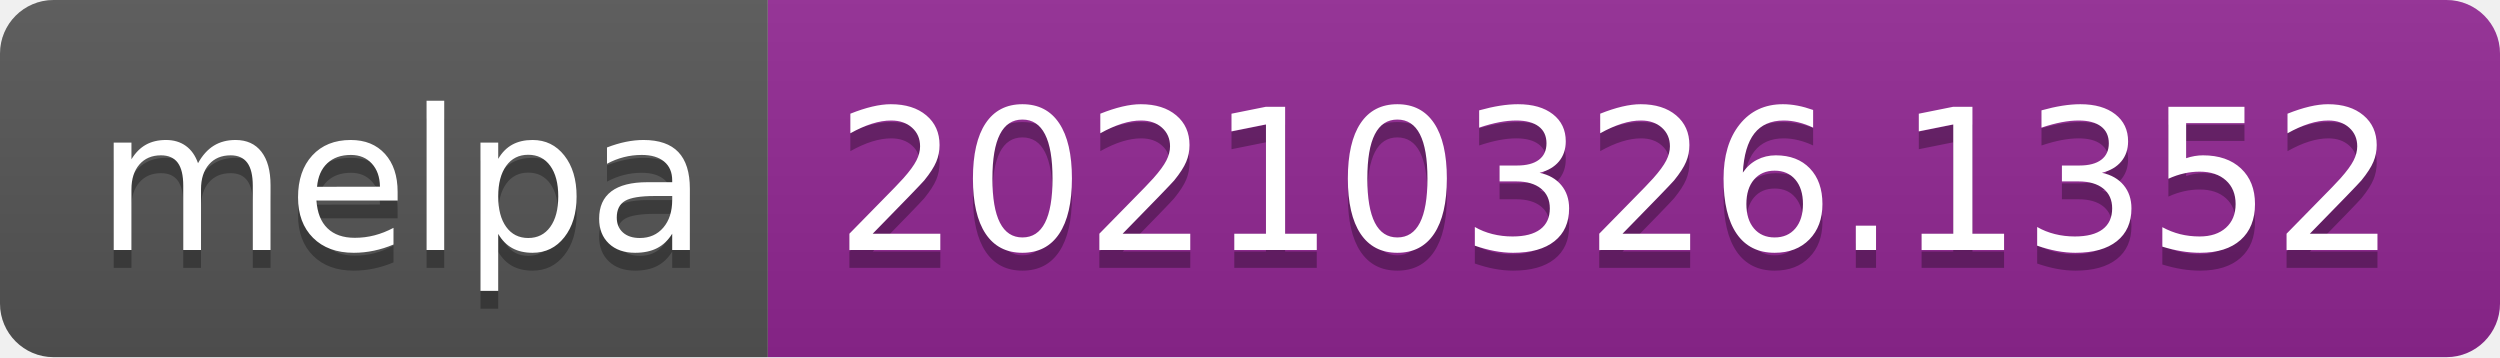
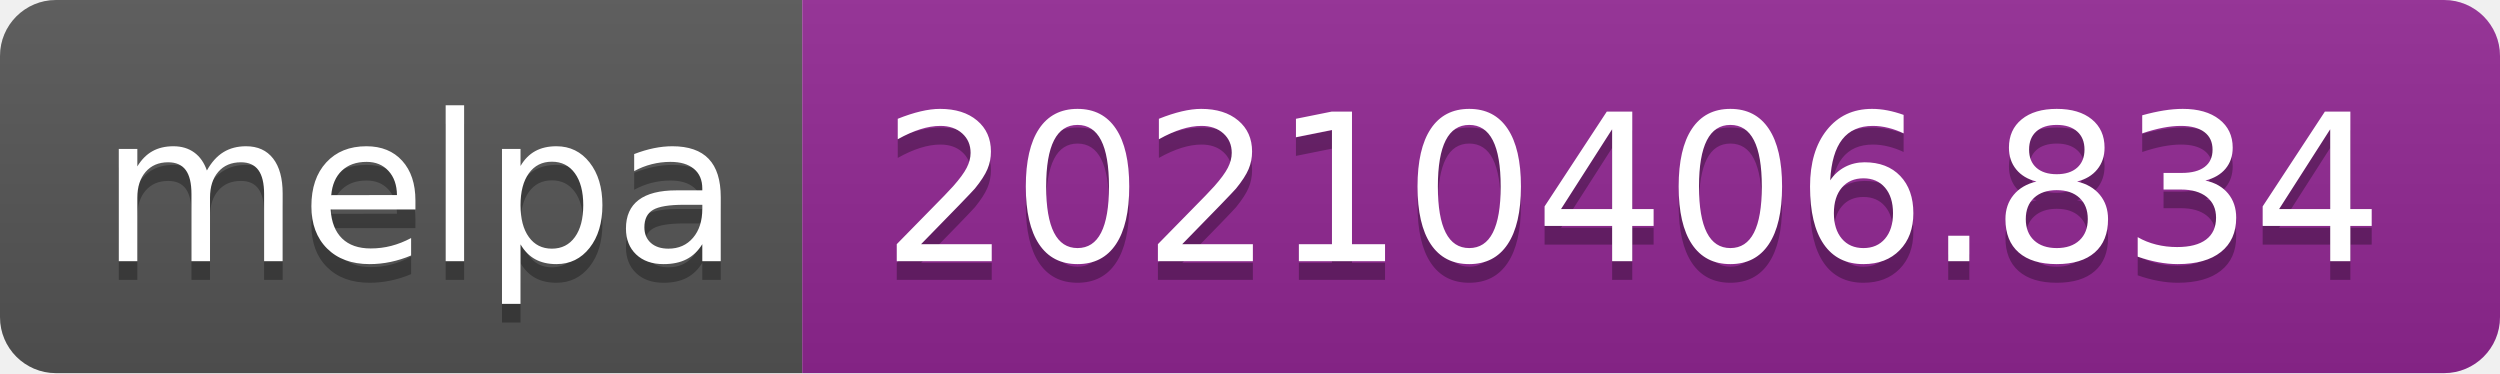
- <svg xmlns="http://www.w3.org/2000/svg" width="140" height="20" role="img" aria-label="melpa: 20210326.1352">
+ <svg xmlns="http://www.w3.org/2000/svg" width="134" height="20" role="img" aria-label="melpa: 20210406.834">
  <linearGradient id="s" x2="0" y2="100%">
    <stop offset="0" stop-color="#bbb" stop-opacity=".1" />
    <stop offset="1" stop-opacity=".1" />
  </linearGradient>
  <clipPath id="r">
-     <rect width="140" height="20" rx="3" fill="#fff" />
+     <rect width="134" height="20" rx="3" fill="#fff" />
  </clipPath>
  <g clip-path="url(#r)">
    <rect width="43" height="20" fill="#555" />
-     <rect x="43" width="97" height="20" fill="#922793" />
-     <rect width="140" height="20" fill="url(#s)" />
+     <rect x="43" width="91" height="20" fill="#922793" />
+     <rect width="134" height="20" fill="url(#s)" />
  </g>
  <g fill="#fff" text-anchor="middle" font-family="Verdana,Geneva,DejaVu Sans,sans-serif" text-rendering="geometricPrecision" font-size="110">
    <text aria-hidden="true" x="225" y="150" fill="#010101" fill-opacity=".3" transform="scale(.1)" textLength="330">melpa</text>
    <text x="225" y="140" transform="scale(.1)" fill="#fff" textLength="330">melpa</text>
-     <text aria-hidden="true" x="905" y="150" fill="#010101" fill-opacity=".3" transform="scale(.1)" textLength="870">20210326.1352</text>
-     <text x="905" y="140" transform="scale(.1)" fill="#fff" textLength="870">20210326.1352</text>
+     <text aria-hidden="true" x="875" y="150" fill="#010101" fill-opacity=".3" transform="scale(.1)" textLength="810">20210406.834</text>
+     <text x="875" y="140" transform="scale(.1)" fill="#fff" textLength="810">20210406.834</text>
  </g>
</svg>
